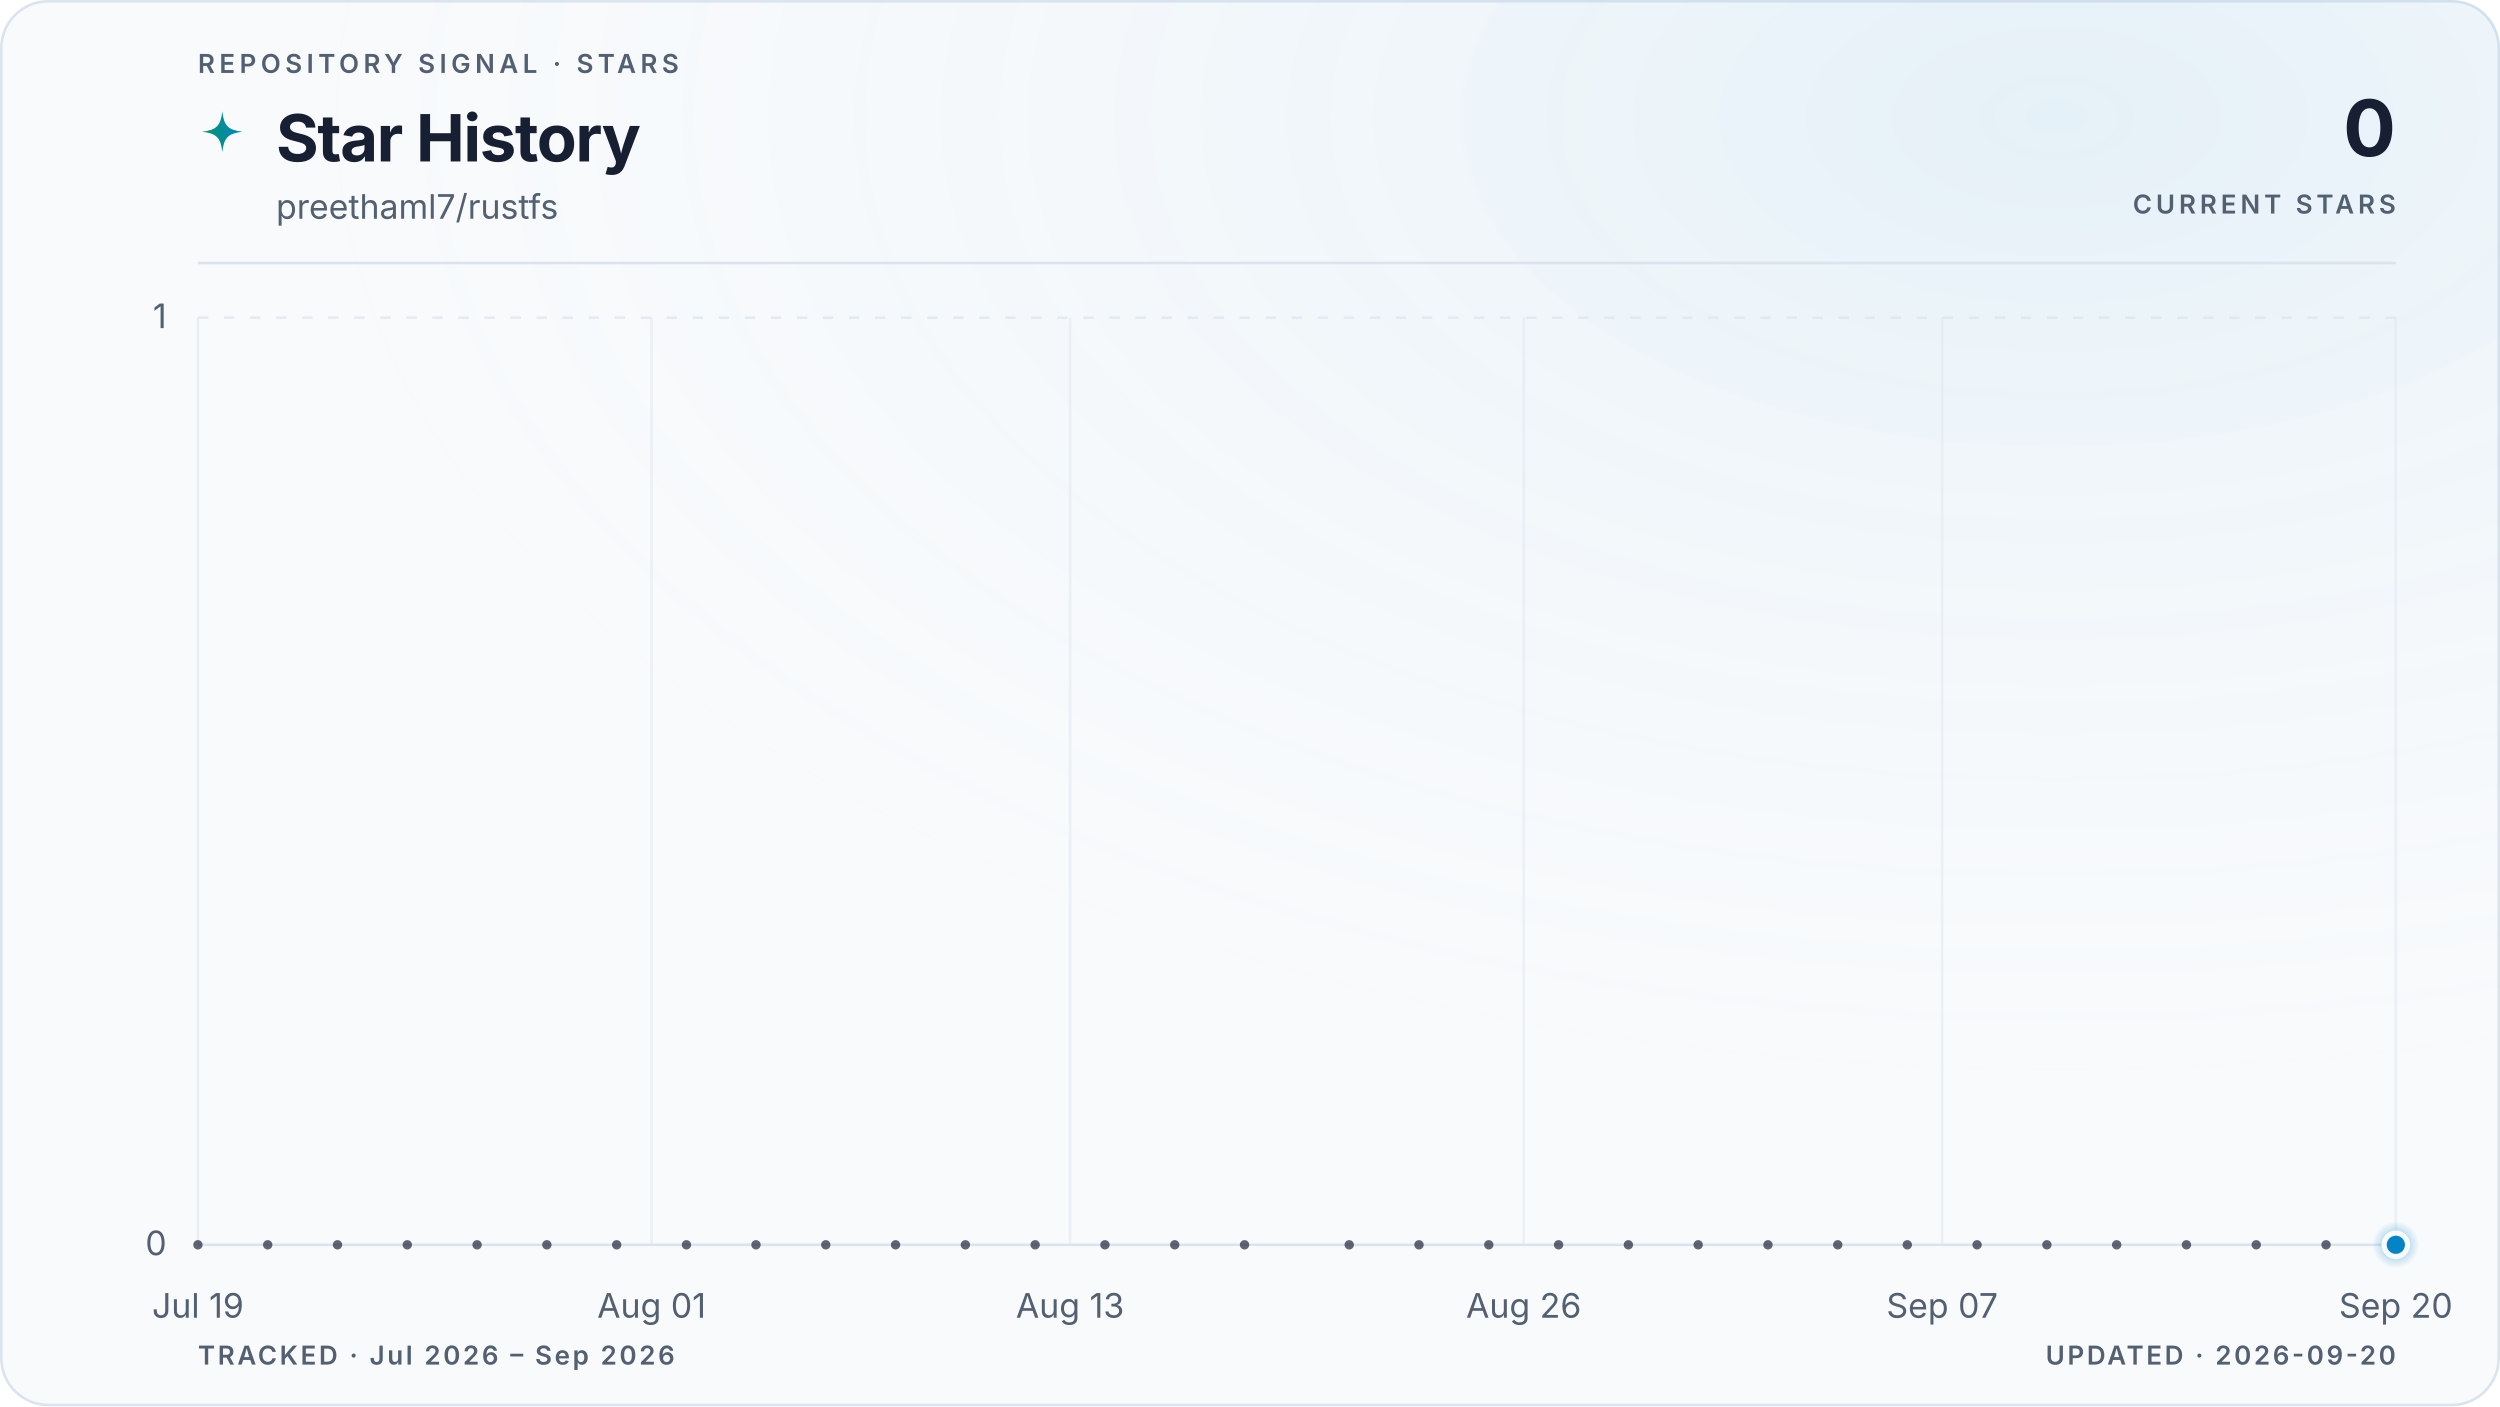
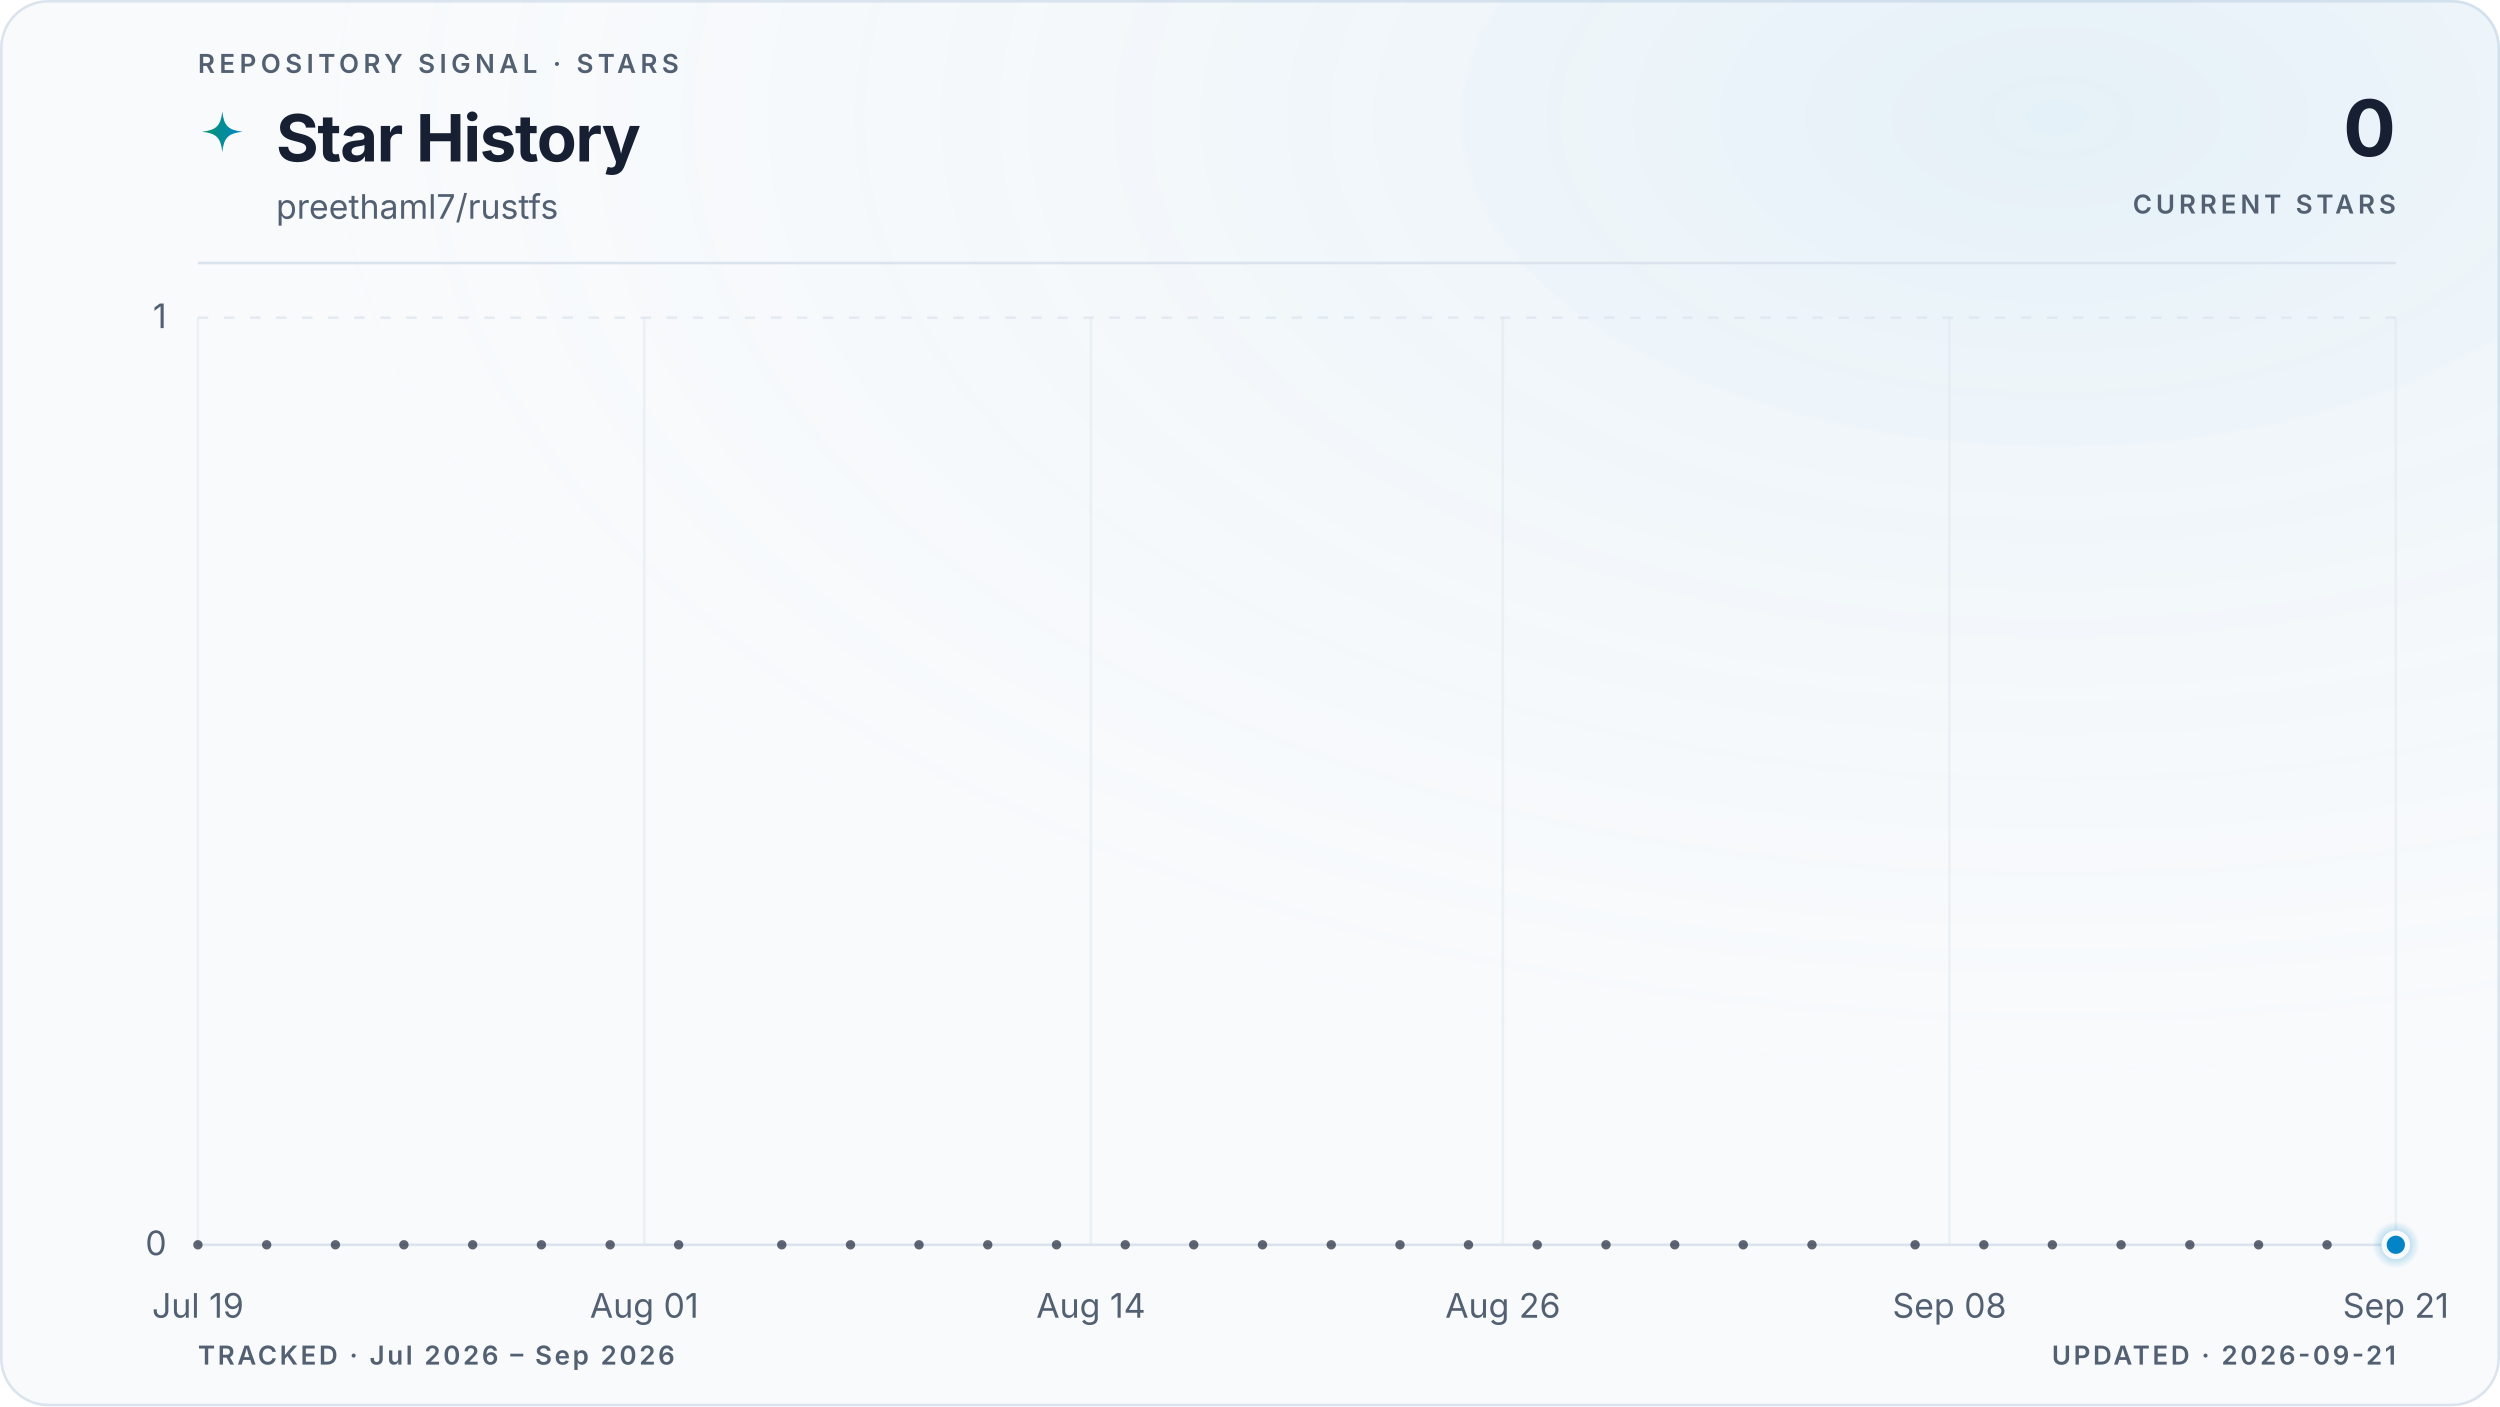
<svg xmlns="http://www.w3.org/2000/svg" viewBox="0 0 960 540" role="img" aria-labelledby="title description" data-style="gradient" data-variant="glow" data-layout="editorial" data-animated="true">
  <defs>
    <linearGradient id="trend" x1="0" y1="0" x2="1" y2="0">
      <stop offset="0%" stop-color="#059669" />
      <stop offset="100%" stop-color="#0284c7" />
    </linearGradient>
    <linearGradient id="area" x1="0" y1="0" x2="0" y2="1">
      <stop offset="0%" stop-color="#059669" stop-opacity="0.22" />
      <stop offset="55%" stop-color="#0284c7" stop-opacity="0.06" />
      <stop offset="100%" stop-color="#0284c7" stop-opacity="0" />
    </linearGradient>
    <radialGradient id="marker-halo" cx="50%" cy="50%" r="50%">
      <stop offset="0%" stop-color="#0284c7" stop-opacity="0.55" />
      <stop offset="100%" stop-color="#0284c7" stop-opacity="0" />
    </radialGradient>
    <radialGradient id="surface-glow" cx="82%" cy="8%" r="70%">
      <stop offset="0%" stop-color="#0284c7" stop-opacity="0.08" />
      <stop offset="100%" stop-color="#f8fafc" stop-opacity="0" />
    </radialGradient>
    <filter id="trend-glow" x="-20%" y="-20%" width="140%" height="140%">
      <feGaussianBlur stdDeviation="5" />
    </filter>
  </defs>
  <style>
.trend-enter{transform-box:fill-box;transform-origin:center;animation:trend-enter 520ms cubic-bezier(0.16,1,0.3,1)}
.marker-enter{transform-box:fill-box;transform-origin:center;animation:marker-enter 320ms cubic-bezier(0.16,1,0.3,1) 200ms both}
.marker-pulse{transform-box:fill-box;transform-origin:center;animation:marker-pulse 2.6s ease-out infinite}
@keyframes trend-enter{from{opacity:.35;transform:translateY(10px)}to{opacity:1;transform:translateY(0)}}
@keyframes marker-enter{from{opacity:0;transform:scale(.4)}to{opacity:1;transform:scale(1)}}
@keyframes marker-pulse{0%{opacity:.5;transform:scale(.7)}70%,100%{opacity:0;transform:scale(2.1)}}
@media (prefers-reduced-motion:reduce){.trend-enter,.marker-enter,.marker-pulse{animation:none!important}}
@media (prefers-reduced-motion:reduce){.marker-pulse{opacity:0}}
</style>
  <rect x="0.5" y="0.5" width="959" height="539" fill="#f8fafc" stroke="#dbe4ee" stroke-width="1" rx="18" />
  <rect width="960" height="540" fill="url(#surface-glow)" rx="18" />
  <text x="76" y="28" fill="#526072" font-family="ui-sans-serif, system-ui, -apple-system, BlinkMacSystemFont, 'Segoe UI', sans-serif" font-size="10" font-weight="600" letter-spacing="1.7">REPOSITORY SIGNAL · STARS</text>
  <path d="M12 1c.8 7.1 2.9 9.2 10 10-7.1.8-9.2 2.9-10 10-.8-7.1-2.9-9.2-10-10 7.1-.8 9.2-2.9 10-10Z" transform="translate(76 42) scale(.78)" fill="url(#trend)" aria-hidden="true" />
  <text x="106" y="62" fill="#172033" font-family="ui-sans-serif, system-ui, -apple-system, BlinkMacSystemFont, 'Segoe UI', sans-serif" font-size="25" font-weight="700" letter-spacing="-0.5">Star History</text>
  <text x="106" y="84" fill="#526072" font-family="ui-sans-serif, system-ui, -apple-system, BlinkMacSystemFont, 'Segoe UI', sans-serif" font-size="13">preethaml7/rustfs</text>
  <text x="920" y="60" fill="#172033" font-family="ui-sans-serif, system-ui, -apple-system, BlinkMacSystemFont, 'Segoe UI', sans-serif" font-size="30" font-weight="700" letter-spacing="-0.6" text-anchor="end">0</text>
  <text x="920" y="82" fill="#526072" font-family="ui-sans-serif, system-ui, -apple-system, BlinkMacSystemFont, 'Segoe UI', sans-serif" font-size="10" font-weight="600" letter-spacing="1.5" text-anchor="end">CURRENT STARS</text>
  <line x1="76" y1="101" x2="920" y2="101" stroke="#dbe4ee" stroke-width="1" />
  <line x1="76" y1="478.0" x2="920" y2="478.0" stroke="#dbe4ee" stroke-width="1" stroke-dasharray="0" opacity="1" />
  <text x="64" y="482.0" fill="#526072" font-family="ui-sans-serif, system-ui, -apple-system, BlinkMacSystemFont, 'Segoe UI', sans-serif" font-size="13" text-anchor="end">0</text>
  <line x1="76" y1="122.0" x2="920" y2="122.0" stroke="#dbe4ee" stroke-width="1" stroke-dasharray="4 6" opacity="0.7" />
  <text x="64" y="126.0" fill="#526072" font-family="ui-sans-serif, system-ui, -apple-system, BlinkMacSystemFont, 'Segoe UI', sans-serif" font-size="13" text-anchor="end">1</text>
  <line x1="76.0" y1="122" x2="76.0" y2="478" stroke="#dbe4ee" stroke-width="1" opacity="0.45" />
  <text x="76.0" y="506" fill="#526072" font-family="ui-sans-serif, system-ui, -apple-system, BlinkMacSystemFont, 'Segoe UI', sans-serif" font-size="13" text-anchor="middle">Jul 19</text>
-   <line x1="250.2" y1="122" x2="250.2" y2="478" stroke="#dbe4ee" stroke-width="1" opacity="0.45" />
-   <text x="250.2" y="506" fill="#526072" font-family="ui-sans-serif, system-ui, -apple-system, BlinkMacSystemFont, 'Segoe UI', sans-serif" font-size="13" text-anchor="middle">Aug 01</text>
-   <line x1="410.9" y1="122" x2="410.9" y2="478" stroke="#dbe4ee" stroke-width="1" opacity="0.45" />
-   <text x="410.9" y="506" fill="#526072" font-family="ui-sans-serif, system-ui, -apple-system, BlinkMacSystemFont, 'Segoe UI', sans-serif" font-size="13" text-anchor="middle">Aug 13</text>
-   <line x1="585.1" y1="122" x2="585.1" y2="478" stroke="#dbe4ee" stroke-width="1" opacity="0.45" />
-   <text x="585.1" y="506" fill="#526072" font-family="ui-sans-serif, system-ui, -apple-system, BlinkMacSystemFont, 'Segoe UI', sans-serif" font-size="13" text-anchor="middle">Aug 26</text>
-   <line x1="745.8" y1="122" x2="745.8" y2="478" stroke="#dbe4ee" stroke-width="1" opacity="0.45" />
-   <text x="745.8" y="506" fill="#526072" font-family="ui-sans-serif, system-ui, -apple-system, BlinkMacSystemFont, 'Segoe UI', sans-serif" font-size="13" text-anchor="middle">Sep 07</text>
+   <line x1="247.4" y1="122" x2="247.4" y2="478" stroke="#dbe4ee" stroke-width="1" opacity="0.45" />
+   <text x="247.4" y="506" fill="#526072" font-family="ui-sans-serif, system-ui, -apple-system, BlinkMacSystemFont, 'Segoe UI', sans-serif" font-size="13" text-anchor="middle">Aug 01</text>
+   <line x1="418.9" y1="122" x2="418.9" y2="478" stroke="#dbe4ee" stroke-width="1" opacity="0.45" />
+   <text x="418.9" y="506" fill="#526072" font-family="ui-sans-serif, system-ui, -apple-system, BlinkMacSystemFont, 'Segoe UI', sans-serif" font-size="13" text-anchor="middle">Aug 14</text>
+   <line x1="577.1" y1="122" x2="577.1" y2="478" stroke="#dbe4ee" stroke-width="1" opacity="0.45" />
+   <text x="577.1" y="506" fill="#526072" font-family="ui-sans-serif, system-ui, -apple-system, BlinkMacSystemFont, 'Segoe UI', sans-serif" font-size="13" text-anchor="middle">Aug 26</text>
+   <line x1="748.6" y1="122" x2="748.6" y2="478" stroke="#dbe4ee" stroke-width="1" opacity="0.45" />
+   <text x="748.6" y="506" fill="#526072" font-family="ui-sans-serif, system-ui, -apple-system, BlinkMacSystemFont, 'Segoe UI', sans-serif" font-size="13" text-anchor="middle">Sep 08</text>
  <line x1="920.0" y1="122" x2="920.0" y2="478" stroke="#dbe4ee" stroke-width="1" opacity="0.45" />
-   <text x="920.0" y="506" fill="#526072" font-family="ui-sans-serif, system-ui, -apple-system, BlinkMacSystemFont, 'Segoe UI', sans-serif" font-size="13" text-anchor="middle">Sep 20</text>
+   <text x="920.0" y="506" fill="#526072" font-family="ui-sans-serif, system-ui, -apple-system, BlinkMacSystemFont, 'Segoe UI', sans-serif" font-size="13" text-anchor="middle">Sep 21</text>
  <g class="trend-enter">
-     <path d="M 76.0 478.0 C 80.5 478.0, 84.9 478.0, 89.4 478.0 C 93.9 478.0, 98.3 478.0, 102.8 478.0 C 107.3 478.0, 111.7 478.0, 116.2 478.0 C 120.7 478.0, 125.1 478.0, 129.6 478.0 C 134.1 478.0, 138.5 478.0, 143.0 478.0 C 147.4 478.0, 151.9 478.0, 156.4 478.0 C 160.8 478.0, 165.3 478.0, 169.8 478.0 C 174.2 478.0, 178.7 478.0, 183.2 478.0 C 187.6 478.0, 192.1 478.0, 196.6 478.0 C 201.0 478.0, 205.5 478.0, 210.0 478.0 C 214.4 478.0, 218.9 478.0, 223.4 478.0 C 227.8 478.0, 232.3 478.0, 236.8 478.0 C 241.2 478.0, 245.7 478.0, 250.2 478.0 C 254.6 478.0, 259.1 478.0, 263.6 478.0 C 268.0 478.0, 272.5 478.0, 277.0 478.0 C 281.4 478.0, 285.9 478.0, 290.3 478.0 C 294.8 478.0, 299.3 478.0, 303.7 478.0 C 308.2 478.0, 312.7 478.0, 317.1 478.0 C 321.6 478.0, 326.1 478.0, 330.5 478.0 C 335.0 478.0, 339.5 478.0, 343.9 478.0 C 348.4 478.0, 352.9 478.0, 357.3 478.0 C 361.8 478.0, 366.3 478.0, 370.7 478.0 C 375.2 478.0, 379.7 478.0, 384.1 478.0 C 388.6 478.0, 393.1 478.0, 397.5 478.0 C 402.0 478.0, 406.5 478.0, 410.9 478.0 C 415.4 478.0, 419.9 478.0, 424.3 478.0 C 428.8 478.0, 433.2 478.0, 437.7 478.0 C 442.2 478.0, 446.6 478.0, 451.1 478.0 C 455.6 478.0, 460.0 478.0, 464.5 478.0 C 469.0 478.0, 473.4 478.0, 477.9 478.0 C 482.4 478.0, 486.8 478.0, 491.3 478.0 C 495.8 478.0, 500.2 478.0, 504.7 478.0 C 509.2 478.0, 513.6 478.0, 518.1 478.0 C 522.6 478.0, 527.0 478.0, 531.5 478.0 C 536.0 478.0, 540.4 478.0, 544.9 478.0 C 549.4 478.0, 553.8 478.0, 558.3 478.0 C 562.8 478.0, 567.2 478.0, 571.7 478.0 C 576.1 478.0, 580.6 478.0, 585.1 478.0 C 589.5 478.0, 594.0 478.0, 598.5 478.0 C 602.9 478.0, 607.4 478.0, 611.9 478.0 C 616.3 478.0, 620.8 478.0, 625.3 478.0 C 629.7 478.0, 634.2 478.0, 638.7 478.0 C 643.1 478.0, 647.6 478.0, 652.1 478.0 C 656.5 478.0, 661.0 478.0, 665.5 478.0 C 669.9 478.0, 674.4 478.0, 678.9 478.0 C 683.3 478.0, 687.8 478.0, 692.3 478.0 C 696.7 478.0, 701.2 478.0, 705.7 478.0 C 710.1 478.0, 714.6 478.0, 719.0 478.0 C 723.5 478.0, 728.0 478.0, 732.4 478.0 C 736.9 478.0, 741.4 478.0, 745.8 478.0 C 750.3 478.0, 754.8 478.0, 759.2 478.0 C 763.7 478.0, 768.2 478.0, 772.6 478.0 C 777.1 478.0, 781.6 478.0, 786.0 478.0 C 790.5 478.0, 795.0 478.0, 799.4 478.0 C 803.9 478.0, 808.4 478.0, 812.8 478.0 C 817.3 478.0, 821.8 478.0, 826.2 478.0 C 830.7 478.0, 835.2 478.0, 839.6 478.0 C 844.1 478.0, 848.6 478.0, 853.0 478.0 C 857.5 478.0, 861.9 478.0, 866.4 478.0 C 870.9 478.0, 875.3 478.0, 879.8 478.0 C 884.3 478.0, 888.7 478.0, 893.2 478.0 C 897.7 478.0, 902.1 478.0, 906.6 478.0 C 911.1 478.0, 915.5 478.0, 920.0 478.0 L 920.0 478.0 L 76.0 478.0 Z" fill="url(#area)" />
-     <path d="M 76.0 478.0 C 80.5 478.0, 84.9 478.0, 89.4 478.0 C 93.9 478.0, 98.3 478.0, 102.8 478.0 C 107.3 478.0, 111.7 478.0, 116.2 478.0 C 120.7 478.0, 125.1 478.0, 129.6 478.0 C 134.1 478.0, 138.5 478.0, 143.0 478.0 C 147.4 478.0, 151.9 478.0, 156.4 478.0 C 160.8 478.0, 165.3 478.0, 169.8 478.0 C 174.2 478.0, 178.7 478.0, 183.2 478.0 C 187.6 478.0, 192.1 478.0, 196.6 478.0 C 201.0 478.0, 205.5 478.0, 210.0 478.0 C 214.4 478.0, 218.9 478.0, 223.4 478.0 C 227.8 478.0, 232.3 478.0, 236.8 478.0 C 241.2 478.0, 245.7 478.0, 250.2 478.0 C 254.6 478.0, 259.1 478.0, 263.6 478.0 C 268.0 478.0, 272.5 478.0, 277.0 478.0 C 281.4 478.0, 285.9 478.0, 290.3 478.0 C 294.8 478.0, 299.3 478.0, 303.7 478.0 C 308.2 478.0, 312.7 478.0, 317.1 478.0 C 321.6 478.0, 326.1 478.0, 330.5 478.0 C 335.0 478.0, 339.5 478.0, 343.9 478.0 C 348.4 478.0, 352.9 478.0, 357.3 478.0 C 361.8 478.0, 366.3 478.0, 370.7 478.0 C 375.2 478.0, 379.7 478.0, 384.1 478.0 C 388.6 478.0, 393.1 478.0, 397.5 478.0 C 402.0 478.0, 406.5 478.0, 410.9 478.0 C 415.4 478.0, 419.9 478.0, 424.3 478.0 C 428.8 478.0, 433.2 478.0, 437.7 478.0 C 442.2 478.0, 446.6 478.0, 451.1 478.0 C 455.6 478.0, 460.0 478.0, 464.5 478.0 C 469.0 478.0, 473.4 478.0, 477.9 478.0 C 482.4 478.0, 486.8 478.0, 491.3 478.0 C 495.8 478.0, 500.2 478.0, 504.7 478.0 C 509.2 478.0, 513.6 478.0, 518.1 478.0 C 522.6 478.0, 527.0 478.0, 531.5 478.0 C 536.0 478.0, 540.4 478.0, 544.9 478.0 C 549.4 478.0, 553.8 478.0, 558.3 478.0 C 562.8 478.0, 567.2 478.0, 571.7 478.0 C 576.1 478.0, 580.6 478.0, 585.1 478.0 C 589.5 478.0, 594.0 478.0, 598.5 478.0 C 602.9 478.0, 607.4 478.0, 611.9 478.0 C 616.3 478.0, 620.8 478.0, 625.3 478.0 C 629.7 478.0, 634.2 478.0, 638.7 478.0 C 643.1 478.0, 647.6 478.0, 652.1 478.0 C 656.5 478.0, 661.0 478.0, 665.5 478.0 C 669.9 478.0, 674.4 478.0, 678.9 478.0 C 683.3 478.0, 687.8 478.0, 692.3 478.0 C 696.7 478.0, 701.2 478.0, 705.7 478.0 C 710.1 478.0, 714.6 478.0, 719.0 478.0 C 723.5 478.0, 728.0 478.0, 732.4 478.0 C 736.9 478.0, 741.4 478.0, 745.8 478.0 C 750.3 478.0, 754.8 478.0, 759.2 478.0 C 763.7 478.0, 768.2 478.0, 772.6 478.0 C 777.1 478.0, 781.6 478.0, 786.0 478.0 C 790.5 478.0, 795.0 478.0, 799.4 478.0 C 803.9 478.0, 808.4 478.0, 812.8 478.0 C 817.3 478.0, 821.8 478.0, 826.2 478.0 C 830.7 478.0, 835.2 478.0, 839.6 478.0 C 844.1 478.0, 848.6 478.0, 853.0 478.0 C 857.5 478.0, 861.9 478.0, 866.4 478.0 C 870.9 478.0, 875.3 478.0, 879.8 478.0 C 884.3 478.0, 888.7 478.0, 893.2 478.0 C 897.7 478.0, 902.1 478.0, 906.6 478.0 C 911.1 478.0, 915.5 478.0, 920.0 478.0" fill="none" stroke="url(#trend)" stroke-width="10" stroke-linecap="round" stroke-linejoin="round" opacity="0.10" filter="url(#trend-glow)" />
-     <path d="M 76.0 478.0 C 80.5 478.0, 84.9 478.0, 89.4 478.0 C 93.9 478.0, 98.3 478.0, 102.8 478.0 C 107.3 478.0, 111.7 478.0, 116.2 478.0 C 120.7 478.0, 125.1 478.0, 129.6 478.0 C 134.1 478.0, 138.5 478.0, 143.0 478.0 C 147.4 478.0, 151.9 478.0, 156.4 478.0 C 160.8 478.0, 165.3 478.0, 169.8 478.0 C 174.2 478.0, 178.7 478.0, 183.2 478.0 C 187.6 478.0, 192.1 478.0, 196.6 478.0 C 201.0 478.0, 205.5 478.0, 210.0 478.0 C 214.4 478.0, 218.9 478.0, 223.4 478.0 C 227.8 478.0, 232.3 478.0, 236.8 478.0 C 241.2 478.0, 245.7 478.0, 250.2 478.0 C 254.6 478.0, 259.1 478.0, 263.6 478.0 C 268.0 478.0, 272.5 478.0, 277.0 478.0 C 281.4 478.0, 285.9 478.0, 290.3 478.0 C 294.8 478.0, 299.3 478.0, 303.7 478.0 C 308.2 478.0, 312.7 478.0, 317.1 478.0 C 321.6 478.0, 326.1 478.0, 330.5 478.0 C 335.0 478.0, 339.5 478.0, 343.9 478.0 C 348.4 478.0, 352.9 478.0, 357.3 478.0 C 361.8 478.0, 366.3 478.0, 370.7 478.0 C 375.2 478.0, 379.7 478.0, 384.1 478.0 C 388.6 478.0, 393.1 478.0, 397.5 478.0 C 402.0 478.0, 406.5 478.0, 410.9 478.0 C 415.4 478.0, 419.9 478.0, 424.3 478.0 C 428.8 478.0, 433.2 478.0, 437.7 478.0 C 442.2 478.0, 446.6 478.0, 451.1 478.0 C 455.6 478.0, 460.0 478.0, 464.5 478.0 C 469.0 478.0, 473.4 478.0, 477.9 478.0 C 482.4 478.0, 486.8 478.0, 491.3 478.0 C 495.8 478.0, 500.2 478.0, 504.7 478.0 C 509.2 478.0, 513.6 478.0, 518.1 478.0 C 522.6 478.0, 527.0 478.0, 531.5 478.0 C 536.0 478.0, 540.4 478.0, 544.9 478.0 C 549.4 478.0, 553.8 478.0, 558.3 478.0 C 562.8 478.0, 567.2 478.0, 571.7 478.0 C 576.1 478.0, 580.6 478.0, 585.1 478.0 C 589.5 478.0, 594.0 478.0, 598.5 478.0 C 602.9 478.0, 607.4 478.0, 611.9 478.0 C 616.3 478.0, 620.8 478.0, 625.3 478.0 C 629.7 478.0, 634.2 478.0, 638.7 478.0 C 643.1 478.0, 647.6 478.0, 652.1 478.0 C 656.5 478.0, 661.0 478.0, 665.5 478.0 C 669.9 478.0, 674.4 478.0, 678.9 478.0 C 683.3 478.0, 687.8 478.0, 692.3 478.0 C 696.7 478.0, 701.2 478.0, 705.7 478.0 C 710.1 478.0, 714.6 478.0, 719.0 478.0 C 723.5 478.0, 728.0 478.0, 732.4 478.0 C 736.9 478.0, 741.4 478.0, 745.8 478.0 C 750.3 478.0, 754.8 478.0, 759.2 478.0 C 763.7 478.0, 768.2 478.0, 772.6 478.0 C 777.1 478.0, 781.6 478.0, 786.0 478.0 C 790.5 478.0, 795.0 478.0, 799.4 478.0 C 803.9 478.0, 808.4 478.0, 812.8 478.0 C 817.3 478.0, 821.8 478.0, 826.2 478.0 C 830.7 478.0, 835.2 478.0, 839.6 478.0 C 844.1 478.0, 848.6 478.0, 853.0 478.0 C 857.5 478.0, 861.9 478.0, 866.4 478.0 C 870.9 478.0, 875.3 478.0, 879.8 478.0 C 884.3 478.0, 888.7 478.0, 893.2 478.0 C 897.7 478.0, 902.1 478.0, 906.6 478.0 C 911.1 478.0, 915.5 478.0, 920.0 478.0" fill="none" stroke="url(#trend)" stroke-width="3" stroke-linecap="round" stroke-linejoin="round" />
+     <path d="M 76.0 478.0 C 80.4 478.0, 84.8 478.0, 89.2 478.0 C 93.6 478.0, 98.0 478.0, 102.4 478.0 C 106.8 478.0, 111.2 478.0, 115.6 478.0 C 120.0 478.0, 124.4 478.0, 128.8 478.0 C 133.1 478.0, 137.5 478.0, 141.9 478.0 C 146.3 478.0, 150.7 478.0, 155.1 478.0 C 159.5 478.0, 163.9 478.0, 168.3 478.0 C 172.7 478.0, 177.1 478.0, 181.5 478.0 C 185.9 478.0, 190.3 478.0, 194.7 478.0 C 199.1 478.0, 203.5 478.0, 207.9 478.0 C 212.3 478.0, 216.7 478.0, 221.1 478.0 C 225.5 478.0, 229.9 478.0, 234.3 478.0 C 238.6 478.0, 243.0 478.0, 247.4 478.0 C 251.8 478.0, 256.2 478.0, 260.6 478.0 C 265.0 478.0, 269.4 478.0, 273.8 478.0 C 278.2 478.0, 282.6 478.0, 287.0 478.0 C 291.4 478.0, 295.8 478.0, 300.2 478.0 C 304.6 478.0, 309.0 478.0, 313.4 478.0 C 317.8 478.0, 322.2 478.0, 326.6 478.0 C 331.0 478.0, 335.4 478.0, 339.8 478.0 C 344.1 478.0, 348.5 478.0, 352.9 478.0 C 357.3 478.0, 361.7 478.0, 366.1 478.0 C 370.5 478.0, 374.9 478.0, 379.3 478.0 C 383.7 478.0, 388.1 478.0, 392.5 478.0 C 396.9 478.0, 401.3 478.0, 405.7 478.0 C 410.1 478.0, 414.5 478.0, 418.9 478.0 C 423.3 478.0, 427.7 478.0, 432.1 478.0 C 436.5 478.0, 440.9 478.0, 445.3 478.0 C 449.6 478.0, 454.0 478.0, 458.4 478.0 C 462.8 478.0, 467.2 478.0, 471.6 478.0 C 476.0 478.0, 480.4 478.0, 484.8 478.0 C 489.2 478.0, 493.6 478.0, 498.0 478.0 C 502.4 478.0, 506.8 478.0, 511.2 478.0 C 515.6 478.0, 520.0 478.0, 524.4 478.0 C 528.8 478.0, 533.2 478.0, 537.6 478.0 C 542.0 478.0, 546.4 478.0, 550.8 478.0 C 555.1 478.0, 559.5 478.0, 563.9 478.0 C 568.3 478.0, 572.7 478.0, 577.1 478.0 C 581.5 478.0, 585.9 478.0, 590.3 478.0 C 594.7 478.0, 599.1 478.0, 603.5 478.0 C 607.9 478.0, 612.3 478.0, 616.7 478.0 C 621.1 478.0, 625.5 478.0, 629.9 478.0 C 634.3 478.0, 638.7 478.0, 643.1 478.0 C 647.5 478.0, 651.9 478.0, 656.3 478.0 C 660.6 478.0, 665.0 478.0, 669.4 478.0 C 673.8 478.0, 678.2 478.0, 682.6 478.0 C 687.0 478.0, 691.4 478.0, 695.8 478.0 C 700.2 478.0, 704.6 478.0, 709.0 478.0 C 713.4 478.0, 717.8 478.0, 722.2 478.0 C 726.6 478.0, 731.0 478.0, 735.4 478.0 C 739.8 478.0, 744.2 478.0, 748.6 478.0 C 753.0 478.0, 757.4 478.0, 761.8 478.0 C 766.1 478.0, 770.5 478.0, 774.9 478.0 C 779.3 478.0, 783.7 478.0, 788.1 478.0 C 792.5 478.0, 796.9 478.0, 801.3 478.0 C 805.7 478.0, 810.1 478.0, 814.5 478.0 C 818.9 478.0, 823.3 478.0, 827.7 478.0 C 832.1 478.0, 836.5 478.0, 840.9 478.0 C 845.3 478.0, 849.7 478.0, 854.1 478.0 C 858.5 478.0, 862.9 478.0, 867.3 478.0 C 871.6 478.0, 876.0 478.0, 880.4 478.0 C 884.8 478.0, 889.2 478.0, 893.6 478.0 C 898.0 478.0, 902.4 478.0, 906.8 478.0 C 911.2 478.0, 915.6 478.0, 920.0 478.0 L 920.0 478.0 L 76.0 478.0 Z" fill="url(#area)" />
+     <path d="M 76.0 478.0 C 80.4 478.0, 84.8 478.0, 89.2 478.0 C 93.6 478.0, 98.0 478.0, 102.4 478.0 C 106.8 478.0, 111.2 478.0, 115.6 478.0 C 120.0 478.0, 124.4 478.0, 128.8 478.0 C 133.1 478.0, 137.5 478.0, 141.9 478.0 C 146.3 478.0, 150.7 478.0, 155.1 478.0 C 159.5 478.0, 163.9 478.0, 168.3 478.0 C 172.7 478.0, 177.1 478.0, 181.5 478.0 C 185.9 478.0, 190.3 478.0, 194.7 478.0 C 199.1 478.0, 203.5 478.0, 207.9 478.0 C 212.3 478.0, 216.7 478.0, 221.1 478.0 C 225.5 478.0, 229.9 478.0, 234.3 478.0 C 238.6 478.0, 243.0 478.0, 247.4 478.0 C 251.8 478.0, 256.2 478.0, 260.6 478.0 C 265.0 478.0, 269.4 478.0, 273.8 478.0 C 278.2 478.0, 282.6 478.0, 287.0 478.0 C 291.4 478.0, 295.8 478.0, 300.2 478.0 C 304.6 478.0, 309.0 478.0, 313.4 478.0 C 317.8 478.0, 322.2 478.0, 326.6 478.0 C 331.0 478.0, 335.4 478.0, 339.8 478.0 C 344.1 478.0, 348.5 478.0, 352.9 478.0 C 357.3 478.0, 361.7 478.0, 366.1 478.0 C 370.5 478.0, 374.9 478.0, 379.3 478.0 C 383.7 478.0, 388.1 478.0, 392.5 478.0 C 396.9 478.0, 401.3 478.0, 405.7 478.0 C 410.1 478.0, 414.5 478.0, 418.9 478.0 C 423.3 478.0, 427.7 478.0, 432.1 478.0 C 436.5 478.0, 440.9 478.0, 445.3 478.0 C 449.6 478.0, 454.0 478.0, 458.4 478.0 C 462.8 478.0, 467.2 478.0, 471.6 478.0 C 476.0 478.0, 480.4 478.0, 484.8 478.0 C 489.2 478.0, 493.6 478.0, 498.0 478.0 C 502.4 478.0, 506.8 478.0, 511.2 478.0 C 515.6 478.0, 520.0 478.0, 524.4 478.0 C 528.8 478.0, 533.2 478.0, 537.6 478.0 C 542.0 478.0, 546.4 478.0, 550.8 478.0 C 555.1 478.0, 559.5 478.0, 563.9 478.0 C 568.3 478.0, 572.7 478.0, 577.1 478.0 C 581.5 478.0, 585.9 478.0, 590.3 478.0 C 594.7 478.0, 599.1 478.0, 603.5 478.0 C 607.9 478.0, 612.3 478.0, 616.7 478.0 C 621.1 478.0, 625.5 478.0, 629.9 478.0 C 634.3 478.0, 638.7 478.0, 643.1 478.0 C 647.5 478.0, 651.9 478.0, 656.3 478.0 C 660.6 478.0, 665.0 478.0, 669.4 478.0 C 673.8 478.0, 678.2 478.0, 682.6 478.0 C 687.0 478.0, 691.4 478.0, 695.8 478.0 C 700.2 478.0, 704.6 478.0, 709.0 478.0 C 713.4 478.0, 717.8 478.0, 722.2 478.0 C 726.6 478.0, 731.0 478.0, 735.4 478.0 C 739.8 478.0, 744.2 478.0, 748.6 478.0 C 753.0 478.0, 757.4 478.0, 761.8 478.0 C 766.1 478.0, 770.5 478.0, 774.9 478.0 C 779.3 478.0, 783.7 478.0, 788.1 478.0 C 792.5 478.0, 796.9 478.0, 801.3 478.0 C 805.7 478.0, 810.1 478.0, 814.5 478.0 C 818.9 478.0, 823.3 478.0, 827.7 478.0 C 832.1 478.0, 836.5 478.0, 840.9 478.0 C 845.3 478.0, 849.7 478.0, 854.1 478.0 C 858.5 478.0, 862.9 478.0, 867.3 478.0 C 871.6 478.0, 876.0 478.0, 880.4 478.0 C 884.8 478.0, 889.2 478.0, 893.6 478.0 C 898.0 478.0, 902.4 478.0, 906.8 478.0 C 911.2 478.0, 915.6 478.0, 920.0 478.0" fill="none" stroke="url(#trend)" stroke-width="10" stroke-linecap="round" stroke-linejoin="round" opacity="0.10" filter="url(#trend-glow)" />
+     <path d="M 76.0 478.0 C 80.4 478.0, 84.8 478.0, 89.2 478.0 C 93.6 478.0, 98.0 478.0, 102.4 478.0 C 106.8 478.0, 111.2 478.0, 115.6 478.0 C 120.0 478.0, 124.4 478.0, 128.8 478.0 C 133.1 478.0, 137.5 478.0, 141.9 478.0 C 146.3 478.0, 150.7 478.0, 155.1 478.0 C 159.5 478.0, 163.9 478.0, 168.3 478.0 C 172.7 478.0, 177.1 478.0, 181.5 478.0 C 185.9 478.0, 190.3 478.0, 194.7 478.0 C 199.1 478.0, 203.5 478.0, 207.9 478.0 C 212.3 478.0, 216.7 478.0, 221.1 478.0 C 225.5 478.0, 229.9 478.0, 234.3 478.0 C 238.6 478.0, 243.0 478.0, 247.4 478.0 C 251.8 478.0, 256.2 478.0, 260.6 478.0 C 265.0 478.0, 269.4 478.0, 273.8 478.0 C 278.2 478.0, 282.6 478.0, 287.0 478.0 C 291.4 478.0, 295.8 478.0, 300.2 478.0 C 304.6 478.0, 309.0 478.0, 313.4 478.0 C 317.8 478.0, 322.2 478.0, 326.6 478.0 C 331.0 478.0, 335.4 478.0, 339.8 478.0 C 344.1 478.0, 348.5 478.0, 352.9 478.0 C 357.3 478.0, 361.7 478.0, 366.1 478.0 C 370.5 478.0, 374.9 478.0, 379.3 478.0 C 383.7 478.0, 388.1 478.0, 392.5 478.0 C 396.9 478.0, 401.3 478.0, 405.7 478.0 C 410.1 478.0, 414.5 478.0, 418.9 478.0 C 423.3 478.0, 427.7 478.0, 432.1 478.0 C 436.5 478.0, 440.9 478.0, 445.3 478.0 C 449.6 478.0, 454.0 478.0, 458.4 478.0 C 462.8 478.0, 467.2 478.0, 471.6 478.0 C 476.0 478.0, 480.4 478.0, 484.8 478.0 C 489.2 478.0, 493.6 478.0, 498.0 478.0 C 502.4 478.0, 506.8 478.0, 511.2 478.0 C 515.6 478.0, 520.0 478.0, 524.4 478.0 C 528.8 478.0, 533.2 478.0, 537.6 478.0 C 542.0 478.0, 546.4 478.0, 550.8 478.0 C 555.1 478.0, 559.5 478.0, 563.9 478.0 C 568.3 478.0, 572.7 478.0, 577.1 478.0 C 581.5 478.0, 585.9 478.0, 590.3 478.0 C 594.7 478.0, 599.1 478.0, 603.5 478.0 C 607.9 478.0, 612.3 478.0, 616.7 478.0 C 621.1 478.0, 625.5 478.0, 629.9 478.0 C 634.3 478.0, 638.7 478.0, 643.1 478.0 C 647.5 478.0, 651.9 478.0, 656.3 478.0 C 660.6 478.0, 665.0 478.0, 669.4 478.0 C 673.8 478.0, 678.2 478.0, 682.6 478.0 C 687.0 478.0, 691.4 478.0, 695.8 478.0 C 700.2 478.0, 704.6 478.0, 709.0 478.0 C 713.4 478.0, 717.8 478.0, 722.2 478.0 C 726.6 478.0, 731.0 478.0, 735.4 478.0 C 739.8 478.0, 744.2 478.0, 748.6 478.0 C 753.0 478.0, 757.4 478.0, 761.8 478.0 C 766.1 478.0, 770.5 478.0, 774.9 478.0 C 779.3 478.0, 783.7 478.0, 788.1 478.0 C 792.5 478.0, 796.9 478.0, 801.3 478.0 C 805.7 478.0, 810.1 478.0, 814.5 478.0 C 818.9 478.0, 823.3 478.0, 827.7 478.0 C 832.1 478.0, 836.5 478.0, 840.9 478.0 C 845.3 478.0, 849.7 478.0, 854.1 478.0 C 858.5 478.0, 862.9 478.0, 867.3 478.0 C 871.6 478.0, 876.0 478.0, 880.4 478.0 C 884.8 478.0, 889.2 478.0, 893.6 478.0 C 898.0 478.0, 902.4 478.0, 906.8 478.0 C 911.2 478.0, 915.6 478.0, 920.0 478.0" fill="none" stroke="url(#trend)" stroke-width="3" stroke-linecap="round" stroke-linejoin="round" />
    <g data-point-count="31" fill="#172033" opacity="0.68">
      <circle cx="76.0" cy="478.0" r="1.8" />
-       <circle cx="102.8" cy="478.0" r="1.8" />
-       <circle cx="129.6" cy="478.0" r="1.8" />
-       <circle cx="156.4" cy="478.0" r="1.8" />
-       <circle cx="183.2" cy="478.0" r="1.8" />
-       <circle cx="210.0" cy="478.0" r="1.8" />
-       <circle cx="236.8" cy="478.0" r="1.8" />
-       <circle cx="263.6" cy="478.0" r="1.8" />
-       <circle cx="290.3" cy="478.0" r="1.8" />
-       <circle cx="317.1" cy="478.0" r="1.8" />
-       <circle cx="343.9" cy="478.0" r="1.8" />
-       <circle cx="370.7" cy="478.0" r="1.8" />
-       <circle cx="397.5" cy="478.0" r="1.8" />
-       <circle cx="424.3" cy="478.0" r="1.8" />
-       <circle cx="451.1" cy="478.0" r="1.8" />
-       <circle cx="477.9" cy="478.0" r="1.8" />
-       <circle cx="518.1" cy="478.0" r="1.8" />
-       <circle cx="544.9" cy="478.0" r="1.8" />
-       <circle cx="571.7" cy="478.0" r="1.8" />
-       <circle cx="598.5" cy="478.0" r="1.8" />
-       <circle cx="625.3" cy="478.0" r="1.8" />
-       <circle cx="652.1" cy="478.0" r="1.8" />
-       <circle cx="678.9" cy="478.0" r="1.8" />
-       <circle cx="705.7" cy="478.0" r="1.8" />
-       <circle cx="732.4" cy="478.0" r="1.8" />
-       <circle cx="759.2" cy="478.0" r="1.8" />
-       <circle cx="786.0" cy="478.0" r="1.8" />
-       <circle cx="812.8" cy="478.0" r="1.8" />
-       <circle cx="839.6" cy="478.0" r="1.8" />
-       <circle cx="866.4" cy="478.0" r="1.8" />
-       <circle cx="893.2" cy="478.0" r="1.8" />
+       <circle cx="102.4" cy="478.0" r="1.8" />
+       <circle cx="128.8" cy="478.0" r="1.8" />
+       <circle cx="155.1" cy="478.0" r="1.8" />
+       <circle cx="181.5" cy="478.0" r="1.8" />
+       <circle cx="207.9" cy="478.0" r="1.8" />
+       <circle cx="234.3" cy="478.0" r="1.8" />
+       <circle cx="260.6" cy="478.0" r="1.8" />
+       <circle cx="300.2" cy="478.0" r="1.8" />
+       <circle cx="326.6" cy="478.0" r="1.8" />
+       <circle cx="352.9" cy="478.0" r="1.8" />
+       <circle cx="379.3" cy="478.0" r="1.8" />
+       <circle cx="405.7" cy="478.0" r="1.8" />
+       <circle cx="432.1" cy="478.0" r="1.8" />
+       <circle cx="458.4" cy="478.0" r="1.8" />
+       <circle cx="484.8" cy="478.0" r="1.8" />
+       <circle cx="511.2" cy="478.0" r="1.8" />
+       <circle cx="537.6" cy="478.0" r="1.8" />
+       <circle cx="563.9" cy="478.0" r="1.8" />
+       <circle cx="590.3" cy="478.0" r="1.8" />
+       <circle cx="616.7" cy="478.0" r="1.8" />
+       <circle cx="643.1" cy="478.0" r="1.8" />
+       <circle cx="669.4" cy="478.0" r="1.8" />
+       <circle cx="695.8" cy="478.0" r="1.8" />
+       <circle cx="735.4" cy="478.0" r="1.8" />
+       <circle cx="761.8" cy="478.0" r="1.8" />
+       <circle cx="788.1" cy="478.0" r="1.8" />
+       <circle cx="814.5" cy="478.0" r="1.8" />
+       <circle cx="840.9" cy="478.0" r="1.8" />
+       <circle cx="867.3" cy="478.0" r="1.8" />
+       <circle cx="893.6" cy="478.0" r="1.8" />
    </g>
  </g>
  <g class="marker-enter">
    <circle class="marker-pulse" cx="920.0" cy="478.0" r="9" fill="url(#marker-halo)" />
    <circle cx="920.0" cy="478.0" r="4.5" fill="#0284c7" stroke="#f8fafc" stroke-width="2" />
  </g>
  <text x="76" y="524" fill="#526072" font-family="ui-sans-serif, system-ui, -apple-system, BlinkMacSystemFont, 'Segoe UI', sans-serif" font-size="10" font-weight="600" letter-spacing="1">TRACKED · Jul 2026 – Sep 2026</text>
-   <text x="920" y="524" fill="#526072" font-family="ui-sans-serif, system-ui, -apple-system, BlinkMacSystemFont, 'Segoe UI', sans-serif" font-size="10" font-weight="600" letter-spacing="1" text-anchor="end">UPDATED · 2026-09-20</text>
+   <text x="920" y="524" fill="#526072" font-family="ui-sans-serif, system-ui, -apple-system, BlinkMacSystemFont, 'Segoe UI', sans-serif" font-size="10" font-weight="600" letter-spacing="1" text-anchor="end">UPDATED · 2026-09-21</text>
</svg>
